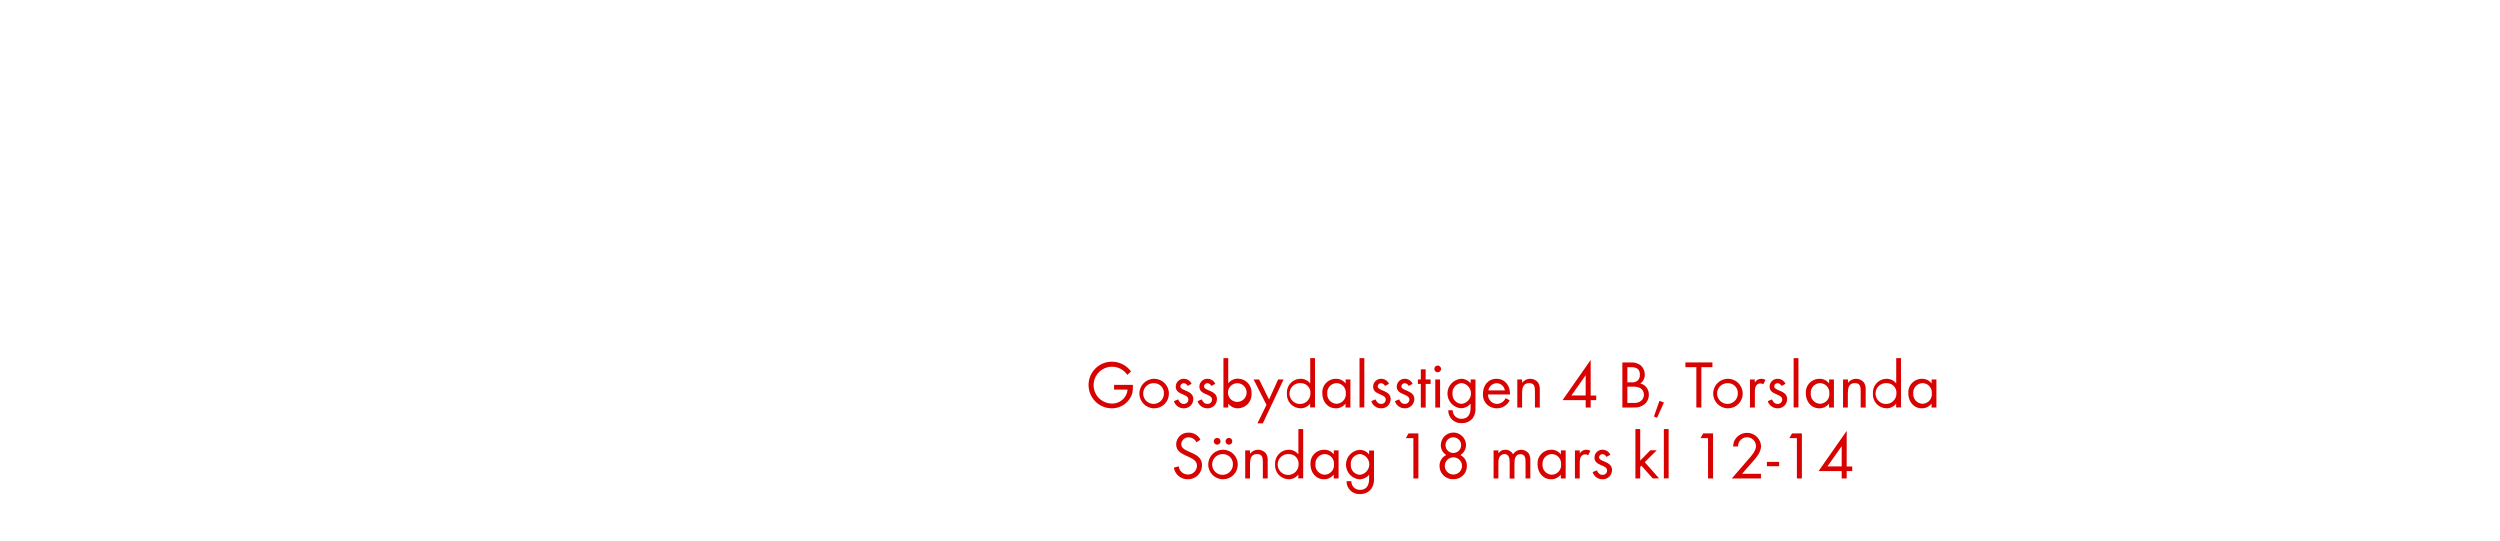
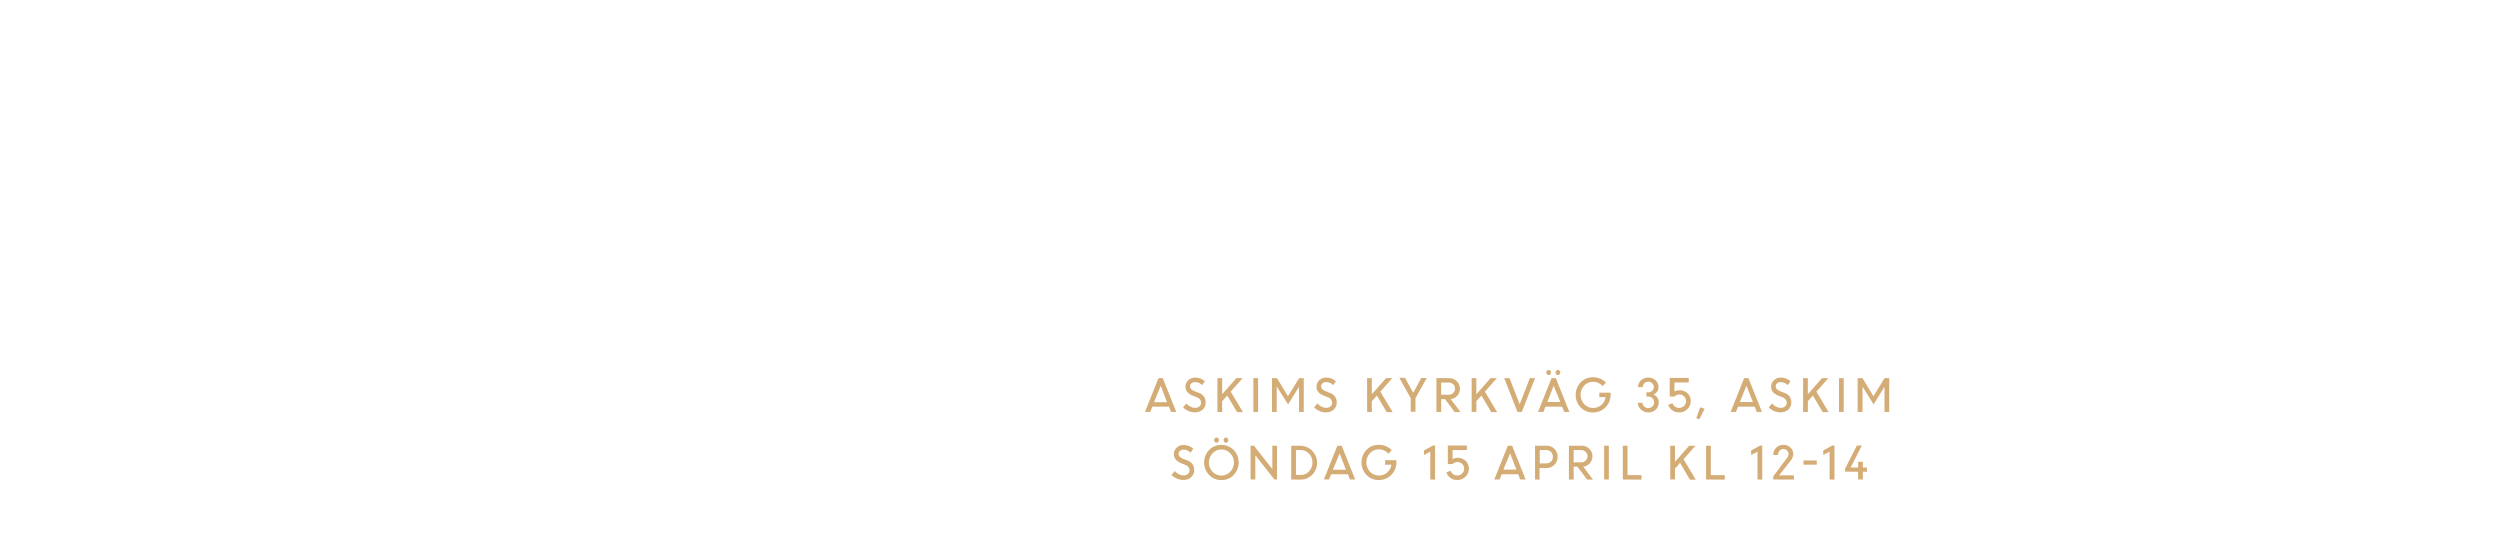
<svg xmlns="http://www.w3.org/2000/svg" id="Layer_1" data-name="Layer 1" viewBox="0 0 740 160">
  <defs>
-     <style>.cls-1{fill:#d80201;}</style>
+     <style>.cls-1{fill:#d4ac76;}</style>
  </defs>
-   <path class="cls-1" d="M335.19,116.26a6.21,6.21,0,0,1-6.14,4.6,6.9,6.9,0,0,1,.12-13.8,7,7,0,0,1,5.62,2.9l-1.1,1a5.46,5.46,0,1,0-4.62,8.5,4.56,4.56,0,0,0,4.7-4.14h-4v-1.4h5.56v.38A9.16,9.16,0,0,1,335.19,116.26Z" />
-   <path class="cls-1" d="M341.58,120.86A4.37,4.37,0,1,1,346,116.5,4.34,4.34,0,0,1,341.58,120.86Zm0-7.44a3.07,3.07,0,1,0,2.94,3.08A2.91,2.91,0,0,0,341.56,113.42Z" />
-   <path class="cls-1" d="M350.38,120.86a3,3,0,0,1-2.9-2.12l1.24-.52c.34.74.8,1.34,1.68,1.34a1.29,1.29,0,0,0,1.36-1.3c0-1.8-3.74-1.24-3.74-3.82a2.33,2.33,0,0,1,2.42-2.32,2.49,2.49,0,0,1,2.28,1.5l-1.18.62a1.33,1.33,0,0,0-1.16-.82,1,1,0,0,0-1,.92c0,1.46,3.84,1.08,3.84,3.8A2.73,2.73,0,0,1,350.38,120.86Z" />
-   <path class="cls-1" d="M357.38,120.86a3,3,0,0,1-2.9-2.12l1.24-.52c.34.74.8,1.34,1.68,1.34a1.29,1.29,0,0,0,1.36-1.3c0-1.8-3.74-1.24-3.74-3.82a2.33,2.33,0,0,1,2.42-2.32,2.49,2.49,0,0,1,2.28,1.5l-1.18.62a1.33,1.33,0,0,0-1.16-.82,1,1,0,0,0-1,.92c0,1.46,3.84,1.08,3.84,3.8A2.73,2.73,0,0,1,357.38,120.86Z" />
-   <path class="cls-1" d="M366.44,120.86a3.54,3.54,0,0,1-2.88-1.4v1.16h-1.42V106h1.42v7.46a3.56,3.56,0,0,1,2.9-1.38,4.07,4.07,0,0,1,4,4.34A4.11,4.11,0,0,1,366.44,120.86Zm-.2-7.44a2.79,2.79,0,0,0-2.76,3.06,2.77,2.77,0,1,0,2.76-3.06Z" />
-   <path class="cls-1" d="M373.8,125.3h-1.6l2.68-5.46-3.82-7.52h1.64l2.94,5.94,2.68-5.94h1.62Z" />
-   <path class="cls-1" d="M387.8,120.62v-1.16a3.54,3.54,0,0,1-2.88,1.4,4.11,4.11,0,0,1-4-4.4,4.07,4.07,0,0,1,4-4.34,3.56,3.56,0,0,1,2.9,1.38V106h1.42v14.58Zm-2.68-7.2a3.09,3.09,0,1,0,2.76,3A2.78,2.78,0,0,0,385.12,113.42Z" />
-   <path class="cls-1" d="M398.28,120.62v-1.16a3.54,3.54,0,0,1-2.88,1.4c-2.48,0-4-2.08-4-4.42a4,4,0,0,1,4-4.32,3.51,3.51,0,0,1,2.9,1.38v-1.18h1.42v8.3Zm-2.68-7.22a2.83,2.83,0,0,0-2.74,3,2.86,2.86,0,0,0,2.74,3.12,2.83,2.83,0,0,0,2.76-3.12A2.8,2.8,0,0,0,395.6,113.4Z" />
-   <path class="cls-1" d="M402.42,120.62V106h1.42v14.58Z" />
-   <path class="cls-1" d="M408.8,120.86a3,3,0,0,1-2.9-2.12l1.24-.52c.34.74.8,1.34,1.68,1.34a1.29,1.29,0,0,0,1.36-1.3c0-1.8-3.74-1.24-3.74-3.82a2.33,2.33,0,0,1,2.42-2.32,2.49,2.49,0,0,1,2.28,1.5l-1.18.62a1.33,1.33,0,0,0-1.16-.82,1,1,0,0,0-1,.92c0,1.46,3.84,1.08,3.84,3.8A2.73,2.73,0,0,1,408.8,120.86Z" />
-   <path class="cls-1" d="M415.8,120.86a3,3,0,0,1-2.9-2.12l1.24-.52c.34.74.8,1.34,1.68,1.34a1.29,1.29,0,0,0,1.36-1.3c0-1.8-3.74-1.24-3.74-3.82a2.33,2.33,0,0,1,2.42-2.32,2.49,2.49,0,0,1,2.28,1.5l-1.18.62a1.33,1.33,0,0,0-1.16-.82,1,1,0,0,0-1,.92c0,1.46,3.84,1.08,3.84,3.8A2.73,2.73,0,0,1,415.8,120.86Z" />
-   <path class="cls-1" d="M422,113.64v7h-1.44v-7h-.86v-1.32h.86v-3H422v3h1.46v1.32Z" />
-   <path class="cls-1" d="M425.56,110.2a1,1,0,1,1,1-1A1,1,0,0,1,425.56,110.2Zm-.72,10.42v-8.3h1.42v8.3Z" />
-   <path class="cls-1" d="M436,123.7a4,4,0,0,1-3.32,1.54,3.74,3.74,0,0,1-4-3.8H430a2.48,2.48,0,0,0,2.64,2.52c2,0,2.66-1.5,2.66-3.28v-1.22a3.75,3.75,0,0,1-2.92,1.38,4.38,4.38,0,0,1,.06-8.72,3.55,3.55,0,0,1,2.86,1.36v-1.16h1.44v8.12A5,5,0,0,1,436,123.7Zm-3.34-10.3a2.85,2.85,0,0,0-2.72,3.14,2.8,2.8,0,0,0,2.72,3,3.1,3.1,0,0,0,0-6.16Z" />
-   <path class="cls-1" d="M440.46,116.76a2.69,2.69,0,0,0,2.64,2.8,2.86,2.86,0,0,0,2.56-1.72l1.2.66a4.14,4.14,0,0,1-3.8,2.36,4,4,0,0,1-4.1-4.34c0-2.4,1.5-4.4,4-4.4s4,2,4,4.36v.28Zm2.56-3.34a2.55,2.55,0,0,0-2.46,2.14h4.88A2.49,2.49,0,0,0,443,113.42Z" />
-   <path class="cls-1" d="M454.34,120.62v-4.9c0-1.3-.18-2.32-1.74-2.32-1.84,0-2.06,1.6-2.06,3.06v4.16h-1.42v-8.3h1.42v1a3,3,0,0,1,4.76-.06,3.8,3.8,0,0,1,.48,2.2v5.16Z" />
-   <path class="cls-1" d="M470.84,118.44v2.18h-1.48v-2.18h-6.84l8.32-11.9v10.54h1.64v1.36Zm-1.48-7.38-4.22,6h4.22Z" />
-   <path class="cls-1" d="M486.74,119.7a4.68,4.68,0,0,1-3.2.92h-3.32V107.28h2.4a4.6,4.6,0,0,1,3,.84,3.62,3.62,0,0,1,1.24,2.78,3.07,3.07,0,0,1-1.32,2.6,3.34,3.34,0,0,1,2.52,3.36A3.64,3.64,0,0,1,486.74,119.7Zm-3.88-11H481.7v4.48h1.12a2.77,2.77,0,0,0,1.9-.5,2.25,2.25,0,0,0,.7-1.74C485.42,109.26,484.38,108.68,482.86,108.68Zm2.62,6.16a4.28,4.28,0,0,0-2.12-.4H481.7v4.8h1.86a3.25,3.25,0,0,0,2.18-.58,2.34,2.34,0,0,0,.86-1.84A2.29,2.29,0,0,0,485.48,114.84Z" />
-   <path class="cls-1" d="M490.5,123.66l-.94-.38,1.64-4.62,1.32.48Z" />
-   <path class="cls-1" d="M503.6,108.68v11.94h-1.48V108.68h-3.24v-1.4h8v1.4Z" />
-   <path class="cls-1" d="M511.46,120.86a4.37,4.37,0,1,1,4.38-4.36A4.34,4.34,0,0,1,511.46,120.86Zm0-7.44a3.07,3.07,0,1,0,2.94,3.08A2.91,2.91,0,0,0,511.44,113.42Z" />
-   <path class="cls-1" d="M521.92,113.76a1.26,1.26,0,0,0-.84-.28,1.54,1.54,0,0,0-.72.18c-.92.5-.92,1.68-.92,2.58v4.38H518v-8.3h1.42v.9a2.22,2.22,0,0,1,1.88-1.1,2.36,2.36,0,0,1,1.28.34Z" />
-   <path class="cls-1" d="M526.16,120.86a3,3,0,0,1-2.9-2.12l1.24-.52c.34.74.8,1.34,1.68,1.34a1.29,1.29,0,0,0,1.36-1.3c0-1.8-3.74-1.24-3.74-3.82a2.33,2.33,0,0,1,2.42-2.32,2.49,2.49,0,0,1,2.28,1.5l-1.18.62a1.33,1.33,0,0,0-1.16-.82,1,1,0,0,0-1,.92c0,1.46,3.84,1.08,3.84,3.8A2.73,2.73,0,0,1,526.16,120.86Z" />
-   <path class="cls-1" d="M530.92,120.62V106h1.42v14.58Z" />
-   <path class="cls-1" d="M541.4,120.62v-1.16a3.54,3.54,0,0,1-2.88,1.4c-2.48,0-4-2.08-4-4.42a4,4,0,0,1,4-4.32,3.51,3.51,0,0,1,2.9,1.38v-1.18h1.42v8.3Zm-2.68-7.22a2.83,2.83,0,0,0-2.74,3,2.86,2.86,0,0,0,2.74,3.12,2.83,2.83,0,0,0,2.76-3.12A2.8,2.8,0,0,0,538.72,113.4Z" />
-   <path class="cls-1" d="M550.76,120.62v-4.9c0-1.3-.18-2.32-1.74-2.32-1.84,0-2.06,1.6-2.06,3.06v4.16h-1.42v-8.3H547v1a3,3,0,0,1,4.76-.06,3.8,3.8,0,0,1,.48,2.2v5.16Z" />
-   <path class="cls-1" d="M561.26,120.62v-1.16a3.54,3.54,0,0,1-2.88,1.4,4.11,4.11,0,0,1-4-4.4,4.07,4.07,0,0,1,4-4.34,3.56,3.56,0,0,1,2.9,1.38V106h1.42v14.58Zm-2.68-7.2a3.09,3.09,0,1,0,2.76,3A2.78,2.78,0,0,0,558.58,113.42Z" />
-   <path class="cls-1" d="M571.74,120.62v-1.16a3.54,3.54,0,0,1-2.88,1.4c-2.48,0-4-2.08-4-4.42a4,4,0,0,1,4-4.32,3.51,3.51,0,0,1,2.9,1.38v-1.18h1.42v8.3Zm-2.68-7.22a2.83,2.83,0,0,0-2.74,3,2.86,2.86,0,0,0,2.74,3.12,2.83,2.83,0,0,0,2.76-3.12A2.8,2.8,0,0,0,569.06,113.4Z" />
-   <path class="cls-1" d="M351.58,141.86a4.08,4.08,0,0,1-4.12-3.44l1.44-.4a2.72,2.72,0,0,0,2.72,2.44,2.63,2.63,0,0,0,2.68-2.64c0-3.14-6.16-2.4-6.16-6.32a3.53,3.53,0,0,1,3.74-3.44,3.8,3.8,0,0,1,3.44,2.08l-1.18.78a2.47,2.47,0,0,0-2.28-1.46,2.12,2.12,0,0,0-2.22,2c0,2.76,6.16,2,6.16,6.26A4.11,4.11,0,0,1,351.58,141.86Z" />
-   <path class="cls-1" d="M362,141.86a4.37,4.37,0,1,1,4.38-4.36A4.34,4.34,0,0,1,362,141.86Zm0-7.44a3.07,3.07,0,1,0,2.94,3.08A2.91,2.91,0,0,0,362,134.42Zm-1.72-2.8a1,1,0,0,1-1-1,1,1,0,1,1,1,1Zm3.48,0a1,1,0,0,1-1-1,1,1,0,1,1,1,1Z" />
-   <path class="cls-1" d="M373.8,141.62v-4.9c0-1.3-.18-2.32-1.74-2.32-1.84,0-2.06,1.6-2.06,3.06v4.16h-1.42v-8.3H370v1a3,3,0,0,1,4.76-.06,3.8,3.8,0,0,1,.48,2.2v5.16Z" />
-   <path class="cls-1" d="M384.3,141.62v-1.16a3.54,3.54,0,0,1-2.88,1.4,4.11,4.11,0,0,1-4-4.4,4.07,4.07,0,0,1,4-4.34,3.56,3.56,0,0,1,2.9,1.38V127h1.42v14.58Zm-2.68-7.2a3.09,3.09,0,1,0,2.76,3A2.78,2.78,0,0,0,381.62,134.42Z" />
-   <path class="cls-1" d="M394.78,141.62v-1.16a3.54,3.54,0,0,1-2.88,1.4c-2.48,0-4-2.08-4-4.42a4,4,0,0,1,4-4.32,3.51,3.51,0,0,1,2.9,1.38v-1.18h1.42v8.3Zm-2.68-7.22a2.83,2.83,0,0,0-2.74,3,2.86,2.86,0,0,0,2.74,3.12,2.83,2.83,0,0,0,2.76-3.12A2.8,2.8,0,0,0,392.1,134.4Z" />
-   <path class="cls-1" d="M405.9,144.7a4,4,0,0,1-3.32,1.54,3.74,3.74,0,0,1-4-3.8H400A2.48,2.48,0,0,0,402.6,145c2,0,2.66-1.5,2.66-3.28v-1.22a3.75,3.75,0,0,1-2.92,1.38,4.38,4.38,0,0,1,.06-8.72,3.55,3.55,0,0,1,2.86,1.36v-1.16h1.44v8.12A5,5,0,0,1,405.9,144.7Zm-3.34-10.3a2.85,2.85,0,0,0-2.72,3.14,2.8,2.8,0,0,0,2.72,3,3.1,3.1,0,0,0,0-6.16Z" />
-   <path class="cls-1" d="M418.36,141.62V129.68h-2.22l.78-1.4h2.92v13.34Z" />
-   <path class="cls-1" d="M430.18,141.84a3.91,3.91,0,0,1-4.08-3.9,3.48,3.48,0,0,1,2-3.26,3.35,3.35,0,0,1-1.62-2.92,3.73,3.73,0,0,1,7.46,0,3.48,3.48,0,0,1-1.68,2.94,3.46,3.46,0,0,1,1.94,3.22A3.88,3.88,0,0,1,430.18,141.84Zm0-6.48a2.55,2.55,0,1,0,2.58,2.54A2.56,2.56,0,0,0,430.14,135.36Zm0-5.92a2.32,2.32,0,1,0,2.32,2.32A2.32,2.32,0,0,0,430.18,129.44Z" />
-   <path class="cls-1" d="M451.56,141.62v-5c0-1.06-.18-2.18-1.5-2.18-1.5,0-1.78,1.4-1.78,2.6v4.62h-1.42V136.7c0-1-.22-2.3-1.52-2.3a1.72,1.72,0,0,0-1.5.9,4,4,0,0,0-.32,1.8v4.52H442.1v-8.3h1.42v.88a2.37,2.37,0,0,1,2.06-1.08,2.53,2.53,0,0,1,2.28,1.34,2.83,2.83,0,0,1,4.66-.22,3.88,3.88,0,0,1,.46,2.12v5.26Z" />
-   <path class="cls-1" d="M462,141.62v-1.16a3.54,3.54,0,0,1-2.88,1.4c-2.48,0-4-2.08-4-4.42a4,4,0,0,1,4-4.32,3.51,3.51,0,0,1,2.9,1.38v-1.18h1.42v8.3Zm-2.68-7.22a2.83,2.83,0,0,0-2.74,3,2.86,2.86,0,0,0,2.74,3.12,2.83,2.83,0,0,0,2.76-3.12A2.8,2.8,0,0,0,459.36,134.4Z" />
-   <path class="cls-1" d="M470.08,134.76a1.26,1.26,0,0,0-.84-.28,1.54,1.54,0,0,0-.72.18c-.92.5-.92,1.68-.92,2.58v4.38h-1.42v-8.3h1.42v.9a2.22,2.22,0,0,1,1.88-1.1,2.36,2.36,0,0,1,1.28.34Z" />
-   <path class="cls-1" d="M474.32,141.86a3,3,0,0,1-2.9-2.12l1.24-.52c.34.74.8,1.34,1.68,1.34a1.29,1.29,0,0,0,1.36-1.3c0-1.8-3.74-1.24-3.74-3.82a2.33,2.33,0,0,1,2.42-2.32,2.49,2.49,0,0,1,2.28,1.5l-1.18.62a1.33,1.33,0,0,0-1.16-.82,1,1,0,0,0-1,.92c0,1.46,3.84,1.08,3.84,3.8A2.73,2.73,0,0,1,474.32,141.86Z" />
-   <path class="cls-1" d="M489.22,141.62l-3.36-3.78-.36.36v3.42h-1.42V127h1.42v9.34l3-3.06h1.9l-3.56,3.52,4.22,4.78Z" />
-   <path class="cls-1" d="M492.5,141.62V127h1.42v14.58Z" />
-   <path class="cls-1" d="M505.58,141.62V129.68h-2.22l.78-1.4h2.92v13.34Z" />
-   <path class="cls-1" d="M518.38,137.12l-2.74,3.12h5.6v1.38h-8.62l4.86-5.62c.9-1,2.3-2.54,2.3-4a2.66,2.66,0,0,0-5.32.16H513a5.54,5.54,0,0,1,.28-1.5,4.17,4.17,0,0,1,8,1.36C521.26,134,519.62,135.72,518.38,137.12Z" />
-   <path class="cls-1" d="M523,138v-1.28h3.62V138Z" />
-   <path class="cls-1" d="M531.88,141.62V129.68h-2.22l.78-1.4h2.92v13.34Z" />
-   <path class="cls-1" d="M546.62,139.44v2.18h-1.48v-2.18H538.3l8.32-11.9v10.54h1.64v1.36Zm-1.48-7.38-4.22,6h4.22Z" />
+   <path class="cls-1" d="M338.91,121.93l4-10h1.27l4,10h-1.55l-.61-1.55h-4.93l-.62,1.55Zm4.67-7.74-2,4.86h3.86Z" />
+   <path class="cls-1" d="M353.65,122.06a4.69,4.69,0,0,1-1.88-.4,5,5,0,0,1-1.59-1.08l1-1.14a3.81,3.81,0,0,0,1.16.92,3,3,0,0,0,1.39.37,1.94,1.94,0,0,0,1.3-.43,1.35,1.35,0,0,0,.5-1.07,1.76,1.76,0,0,0-1.27-1.64l-1.19-.47a4.14,4.14,0,0,1-1.64-1.08,2.37,2.37,0,0,1-.54-1.59,2.53,2.53,0,0,1,.83-1.9,2.86,2.86,0,0,1,2-.79,4.09,4.09,0,0,1,2.92,1.11l-.84,1.13a2.77,2.77,0,0,0-2.07-.9,1.59,1.59,0,0,0-1.06.35,1.16,1.16,0,0,0-.41.93,1.12,1.12,0,0,0,.3.78,2.8,2.8,0,0,0,1,.62l1.21.49a2.85,2.85,0,0,1,2.11,2.87,2.75,2.75,0,0,1-.89,2.11A3.37,3.37,0,0,1,353.65,122.06Z" />
+   <path class="cls-1" d="M360.36,121.93v-10h1.4v4.77l4.19-4.77h1.88l-3.54,4,3.63,6.06h-1.74l-2.92-4.9-1.5,1.68v3.22Z" />
+   <path class="cls-1" d="M371,121.93v-10h1.4v10Z" />
+   <path class="cls-1" d="M376.51,121.93v-10H378l3.24,5.36,3.29-5.36h1.38v10h-1.4V114.5l0,0-3.24,5.19L378,114.55h-.09v7.38Z" />
+   <path class="cls-1" d="M392.44,122.06a4.69,4.69,0,0,1-1.88-.4,5,5,0,0,1-1.59-1.08l1-1.14a3.81,3.81,0,0,0,1.16.92,3,3,0,0,0,1.39.37,1.94,1.94,0,0,0,1.3-.43,1.35,1.35,0,0,0,.5-1.07,1.76,1.76,0,0,0-1.27-1.64l-1.19-.47a4.14,4.14,0,0,1-1.64-1.08,2.37,2.37,0,0,1-.54-1.59,2.53,2.53,0,0,1,.83-1.9,2.86,2.86,0,0,1,2-.79,4.09,4.09,0,0,1,2.92,1.11l-.84,1.13a2.77,2.77,0,0,0-2.07-.9,1.59,1.59,0,0,0-1.06.35,1.16,1.16,0,0,0-.41.93,1.12,1.12,0,0,0,.3.78,2.8,2.8,0,0,0,1,.62l1.21.49a2.85,2.85,0,0,1,2.11,2.87,2.75,2.75,0,0,1-.89,2.11A3.37,3.37,0,0,1,392.44,122.06Z" />
+   <path class="cls-1" d="M404.66,121.93v-10h1.4v4.77l4.19-4.77h1.88l-3.54,4,3.63,6.06h-1.74l-2.92-4.9-1.5,1.68v3.22Z" />
+   <path class="cls-1" d="M420.7,111.88h1.62l-3.34,6v4h-1.4v-4l-3.38-6.06h1.68l2.43,4.46Z" />
+   <path class="cls-1" d="M425.18,121.93v-10h3.73a3.14,3.14,0,0,1,2.26.87,3.11,3.11,0,0,1-1.76,5.35l2.91,3.82h-1.73l-2.88-3.83h-1.12v3.83Zm3.54-8.71h-2.14v3.63h2.13a2,2,0,0,0,1.42-.5,1.82,1.82,0,0,0,0-2.61A2,2,0,0,0,428.72,113.22Z" />
+   <path class="cls-1" d="M435.61,121.93v-10H437v4.77l4.19-4.77h1.88l-3.54,4,3.63,6.06h-1.74l-2.92-4.9L437,118.7v3.22Z" />
+   <path class="cls-1" d="M449.17,121.93l-3.92-10h1.58l3,7.72,3-7.72h1.55l-3.93,10Z" />
+   <path class="cls-1" d="M455.26,121.93l4-10h1.27l4,10H463l-.61-1.55h-4.93l-.62,1.55Zm3.63-11.12a.66.66,0,0,1-.5.22.64.64,0,0,1-.5-.22.84.84,0,0,1,0-1.09.64.64,0,0,1,.5-.22.66.66,0,0,1,.5.22.83.83,0,0,1,0,1.09Zm1,3.37L458,119h3.86Zm1.75-3.37a.67.67,0,0,1-1,0,.84.84,0,0,1,0-1.09.68.68,0,0,1,1,0,.84.84,0,0,1,0,1.09Z" />
+   <path class="cls-1" d="M473.4,117.56v-1.34h3.34v.7a5.17,5.17,0,0,1-5.2,5.17,4.92,4.92,0,0,1-3.67-1.5,5.42,5.42,0,0,1,0-7.42,4.92,4.92,0,0,1,3.67-1.5,5.4,5.4,0,0,1,2.11.42,5.14,5.14,0,0,1,1.72,1.16l-1,1.06a3.56,3.56,0,0,0-2.79-1.3,3.5,3.5,0,0,0-2.67,1.13,4.05,4.05,0,0,0,0,5.48,3.5,3.5,0,0,0,2.67,1.14,3.57,3.57,0,0,0,2.41-.88,3.81,3.81,0,0,0,1.27-2.32Z" />
+   <path class="cls-1" d="M487.91,122.08a3.09,3.09,0,0,1-2.19-.85,2.8,2.8,0,0,1-.94-2h1.4a1.47,1.47,0,0,0,.52,1.1,1.71,1.71,0,0,0,1.17.46,1.73,1.73,0,0,0,1.25-.48,1.6,1.6,0,0,0,.5-1.2,1.68,1.68,0,0,0-1.71-1.72h-.58v-1.25h.56a1.59,1.59,0,0,0,1.17-.47,1.57,1.57,0,0,0,0-2.23,1.63,1.63,0,0,0-1.18-.45,1.57,1.57,0,0,0-1.15.46,1.52,1.52,0,0,0-.47,1.12h-1.4a2.6,2.6,0,0,1,.87-2,3.27,3.27,0,0,1,4.33,0,2.65,2.65,0,0,1,.87,2,2.26,2.26,0,0,1-.43,1.35,2.35,2.35,0,0,1-1.11.86,2.43,2.43,0,0,1,1.17.89,2.46,2.46,0,0,1,.44,1.46,2.84,2.84,0,0,1-.92,2.13A3.07,3.07,0,0,1,487.91,122.08Z" />
+   <path class="cls-1" d="M497,122.08a3.42,3.42,0,0,1-2-.62,3.11,3.11,0,0,1-1.2-1.63l1.27-.49a2,2,0,0,0,2,1.4,2,2,0,0,0,2-2,1.88,1.88,0,0,0-.59-1.41,2,2,0,0,0-1.42-.57,1.87,1.87,0,0,0-1.42.61h-1.4v-5.5h5.63v1.34h-4.23v2.7a2.66,2.66,0,0,1,1.42-.4,3.38,3.38,0,0,1,2.47.92,3.09,3.09,0,0,1,.94,2.3,3.2,3.2,0,0,1-1,2.36A3.33,3.33,0,0,1,497,122.08Z" />
+   <path class="cls-1" d="M502.1,123.77l1.16-3.22,1.29.46L503,124.1Z" />
+   <path class="cls-1" d="M512.27,121.93l4-10h1.27l4,10H520l-.61-1.55h-4.93l-.62,1.55Zm4.67-7.74L515,119h3.86Z" />
+   <path class="cls-1" d="M527,122.06a4.69,4.69,0,0,1-1.88-.4,5,5,0,0,1-1.59-1.08l1-1.14a3.81,3.81,0,0,0,1.16.92,3,3,0,0,0,1.39.37,1.94,1.94,0,0,0,1.3-.43,1.35,1.35,0,0,0,.5-1.07,1.76,1.76,0,0,0-1.27-1.64l-1.19-.47a4.14,4.14,0,0,1-1.64-1.08,2.37,2.37,0,0,1-.54-1.59,2.53,2.53,0,0,1,.83-1.9,2.86,2.86,0,0,1,2-.79,4.09,4.09,0,0,1,2.92,1.11l-.84,1.13a2.77,2.77,0,0,0-2.07-.9,1.59,1.59,0,0,0-1.06.35,1.16,1.16,0,0,0-.41.93,1.12,1.12,0,0,0,.3.78,2.8,2.8,0,0,0,1,.62l1.21.49a2.85,2.85,0,0,1,2.11,2.87,2.75,2.75,0,0,1-.89,2.11A3.37,3.37,0,0,1,527,122.06Z" />
+   <path class="cls-1" d="M533.72,121.93v-10h1.4v4.77l4.19-4.77h1.88l-3.54,4,3.63,6.06h-1.74l-2.92-4.9-1.5,1.68v3.22Z" />
+   <path class="cls-1" d="M544.34,121.93v-10h1.4v10Z" />
+   <path class="cls-1" d="M549.86,121.93v-10h1.44l3.24,5.36,3.29-5.36h1.38v10h-1.4V114.5l0,0-3.24,5.19-3.17-5.12h-.09v7.38Z" />
+   <path class="cls-1" d="M350.22,142.06a4.69,4.69,0,0,1-1.88-.4,5,5,0,0,1-1.59-1.08l1-1.14a3.81,3.81,0,0,0,1.16.92,3,3,0,0,0,1.39.37,1.94,1.94,0,0,0,1.3-.43,1.35,1.35,0,0,0,.5-1.07,1.76,1.76,0,0,0-1.27-1.64l-1.19-.47A4.14,4.14,0,0,1,348,136a2.37,2.37,0,0,1-.54-1.59,2.53,2.53,0,0,1,.83-1.9,2.86,2.86,0,0,1,2-.79,4.09,4.09,0,0,1,2.92,1.11L352.4,134a2.77,2.77,0,0,0-2.07-.9,1.59,1.59,0,0,0-1.06.35,1.16,1.16,0,0,0-.41.93,1.12,1.12,0,0,0,.3.78,2.8,2.8,0,0,0,1,.62l1.21.49a2.85,2.85,0,0,1,2.11,2.87,2.75,2.75,0,0,1-.89,2.11A3.37,3.37,0,0,1,350.22,142.06Z" />
+   <path class="cls-1" d="M361.53,142.11a4.94,4.94,0,0,1-3.62-1.49,5.4,5.4,0,0,1,0-7.45,5.14,5.14,0,0,1,7.24,0,5.36,5.36,0,0,1,0,7.44A4.94,4.94,0,0,1,361.53,142.11Zm-2.63-2.46a3.64,3.64,0,0,0,5.26,0,4,4,0,0,0,0-5.49,3.61,3.61,0,0,0-5.25,0,4,4,0,0,0,0,5.49Zm1.69-8.83a.66.66,0,0,1-.5.22.64.64,0,0,1-.5-.22.84.84,0,0,1,0-1.09.64.64,0,0,1,.5-.22.66.66,0,0,1,.5.22.82.82,0,0,1,0,1.09Zm2.79,0a.67.67,0,0,1-1,0,.84.84,0,0,1,0-1.09.68.68,0,0,1,1,0,.84.84,0,0,1,0,1.09Z" />
+   <path class="cls-1" d="M370.17,141.93v-10h1l5.44,6.92v-6.92H378v10h-.78l-5.64-7.17v7.17Z" />
+   <path class="cls-1" d="M382.2,141.93v-10h2.69a5.06,5.06,0,0,1,3.52,8.62,4.91,4.91,0,0,1-3.57,1.43Zm2.75-8.71H383.6v7.37H385a3.25,3.25,0,0,0,2.48-1.08,3.72,3.72,0,0,0,1-2.63,3.58,3.58,0,0,0-1-2.61A3.35,3.35,0,0,0,384.94,133.22Z" />
+   <path class="cls-1" d="M391.86,141.93l4-10h1.27l4,10h-1.55l-.61-1.55H394l-.62,1.55Zm4.67-7.74-2,4.86h3.86Z" />
+   <path class="cls-1" d="M410,137.56v-1.34h3.34v.7a5.17,5.17,0,0,1-5.2,5.17,4.92,4.92,0,0,1-3.67-1.5,5.42,5.42,0,0,1,0-7.42,4.92,4.92,0,0,1,3.67-1.5,5.4,5.4,0,0,1,2.11.42,5.14,5.14,0,0,1,1.72,1.16l-1,1.06a3.56,3.56,0,0,0-2.79-1.3,3.5,3.5,0,0,0-2.67,1.13,4.05,4.05,0,0,0,0,5.48,3.5,3.5,0,0,0,2.67,1.14,3.57,3.57,0,0,0,2.41-.88,3.81,3.81,0,0,0,1.27-2.32Z" />
+   <path class="cls-1" d="M423.37,141.93v-8.25l-1.88,1v-1.34l2.67-1.47h.62v10.1Z" />
+   <path class="cls-1" d="M431.32,142.08a3.42,3.42,0,0,1-2-.62,3.11,3.11,0,0,1-1.2-1.63l1.27-.49a2,2,0,0,0,2,1.4,2,2,0,0,0,2-2,1.88,1.88,0,0,0-.59-1.41,2,2,0,0,0-1.42-.57,1.87,1.87,0,0,0-1.42.61h-1.4v-5.5h5.63v1.34h-4.23v2.7a2.66,2.66,0,0,1,1.42-.4,3.38,3.38,0,0,1,2.47.92,3.09,3.09,0,0,1,.94,2.3,3.2,3.2,0,0,1-1,2.36A3.33,3.33,0,0,1,431.32,142.08Z" />
+   <path class="cls-1" d="M442.32,141.93l4-10h1.27l4,10H450l-.61-1.55H444.5l-.62,1.55Zm4.67-7.74L445,139h3.86Z" />
+   <path class="cls-1" d="M454.37,141.93v-10h3.43a3.15,3.15,0,0,1,2.33.94,3.24,3.24,0,0,1,.93,2.39,3.15,3.15,0,0,1-1,2.35,3.25,3.25,0,0,1-2.36.94h-2v3.43Zm3.33-8.71h-1.93v3.94h1.94a1.85,1.85,0,0,0,1.94-1.95,2,2,0,0,0-.55-1.43A1.88,1.88,0,0,0,457.71,133.22Z" />
+   <path class="cls-1" d="M464.4,141.93v-10h3.73a3.14,3.14,0,0,1,2.26.87,3.11,3.11,0,0,1-1.76,5.35l2.91,3.82H469.8l-2.88-3.83H465.8v3.83Zm3.54-8.71H465.8v3.63h2.13a2,2,0,0,0,1.42-.5,1.82,1.82,0,0,0,0-2.61A2,2,0,0,0,467.94,133.22Z" />
+   <path class="cls-1" d="M474.82,141.93v-10h1.4v10Z" />
+   <path class="cls-1" d="M480.35,141.93v-10h1.4v8.71h4.13v1.34Z" />
+   <path class="cls-1" d="M494.4,141.93v-10h1.4v4.77l4.19-4.77h1.88l-3.54,4,3.63,6.06h-1.74L497.3,137l-1.5,1.68v3.22Z" />
+   <path class="cls-1" d="M505,141.93v-10h1.4v8.71h4.13v1.34Z" />
+   <path class="cls-1" d="M520.22,141.93v-8.25l-1.88,1v-1.34l2.67-1.47h.62v10.1Z" />
+   <path class="cls-1" d="M524.86,141.93V141l4-5.3a2,2,0,0,0,.56-1.27,1.45,1.45,0,0,0-.44-1.07,1.53,1.53,0,0,0-1.13-.44,1.41,1.41,0,0,0-1.11.49,1.94,1.94,0,0,0-.46,1.27h-1.4a3,3,0,0,1,.83-2.13,2.83,2.83,0,0,1,2.13-.87,3,3,0,0,1,2.13.79,2.59,2.59,0,0,1,.84,2,3.6,3.6,0,0,1-1.05,2.22l-3.13,4H531v1.25Z" />
+   <path class="cls-1" d="M533.83,137.54V136.3h3.93v1.25Z" />
+   <path class="cls-1" d="M541.56,141.93v-8.25l-1.88,1v-1.34l2.67-1.47H543v10.1Z" />
+   <path class="cls-1" d="M546.13,139.62v-.88l3.5-6.86h1.47l-3.31,6.5H550v-1.69h1.4v1.69h1.21v1.25h-1.21v2.3H550v-2.3Z" />
</svg>
